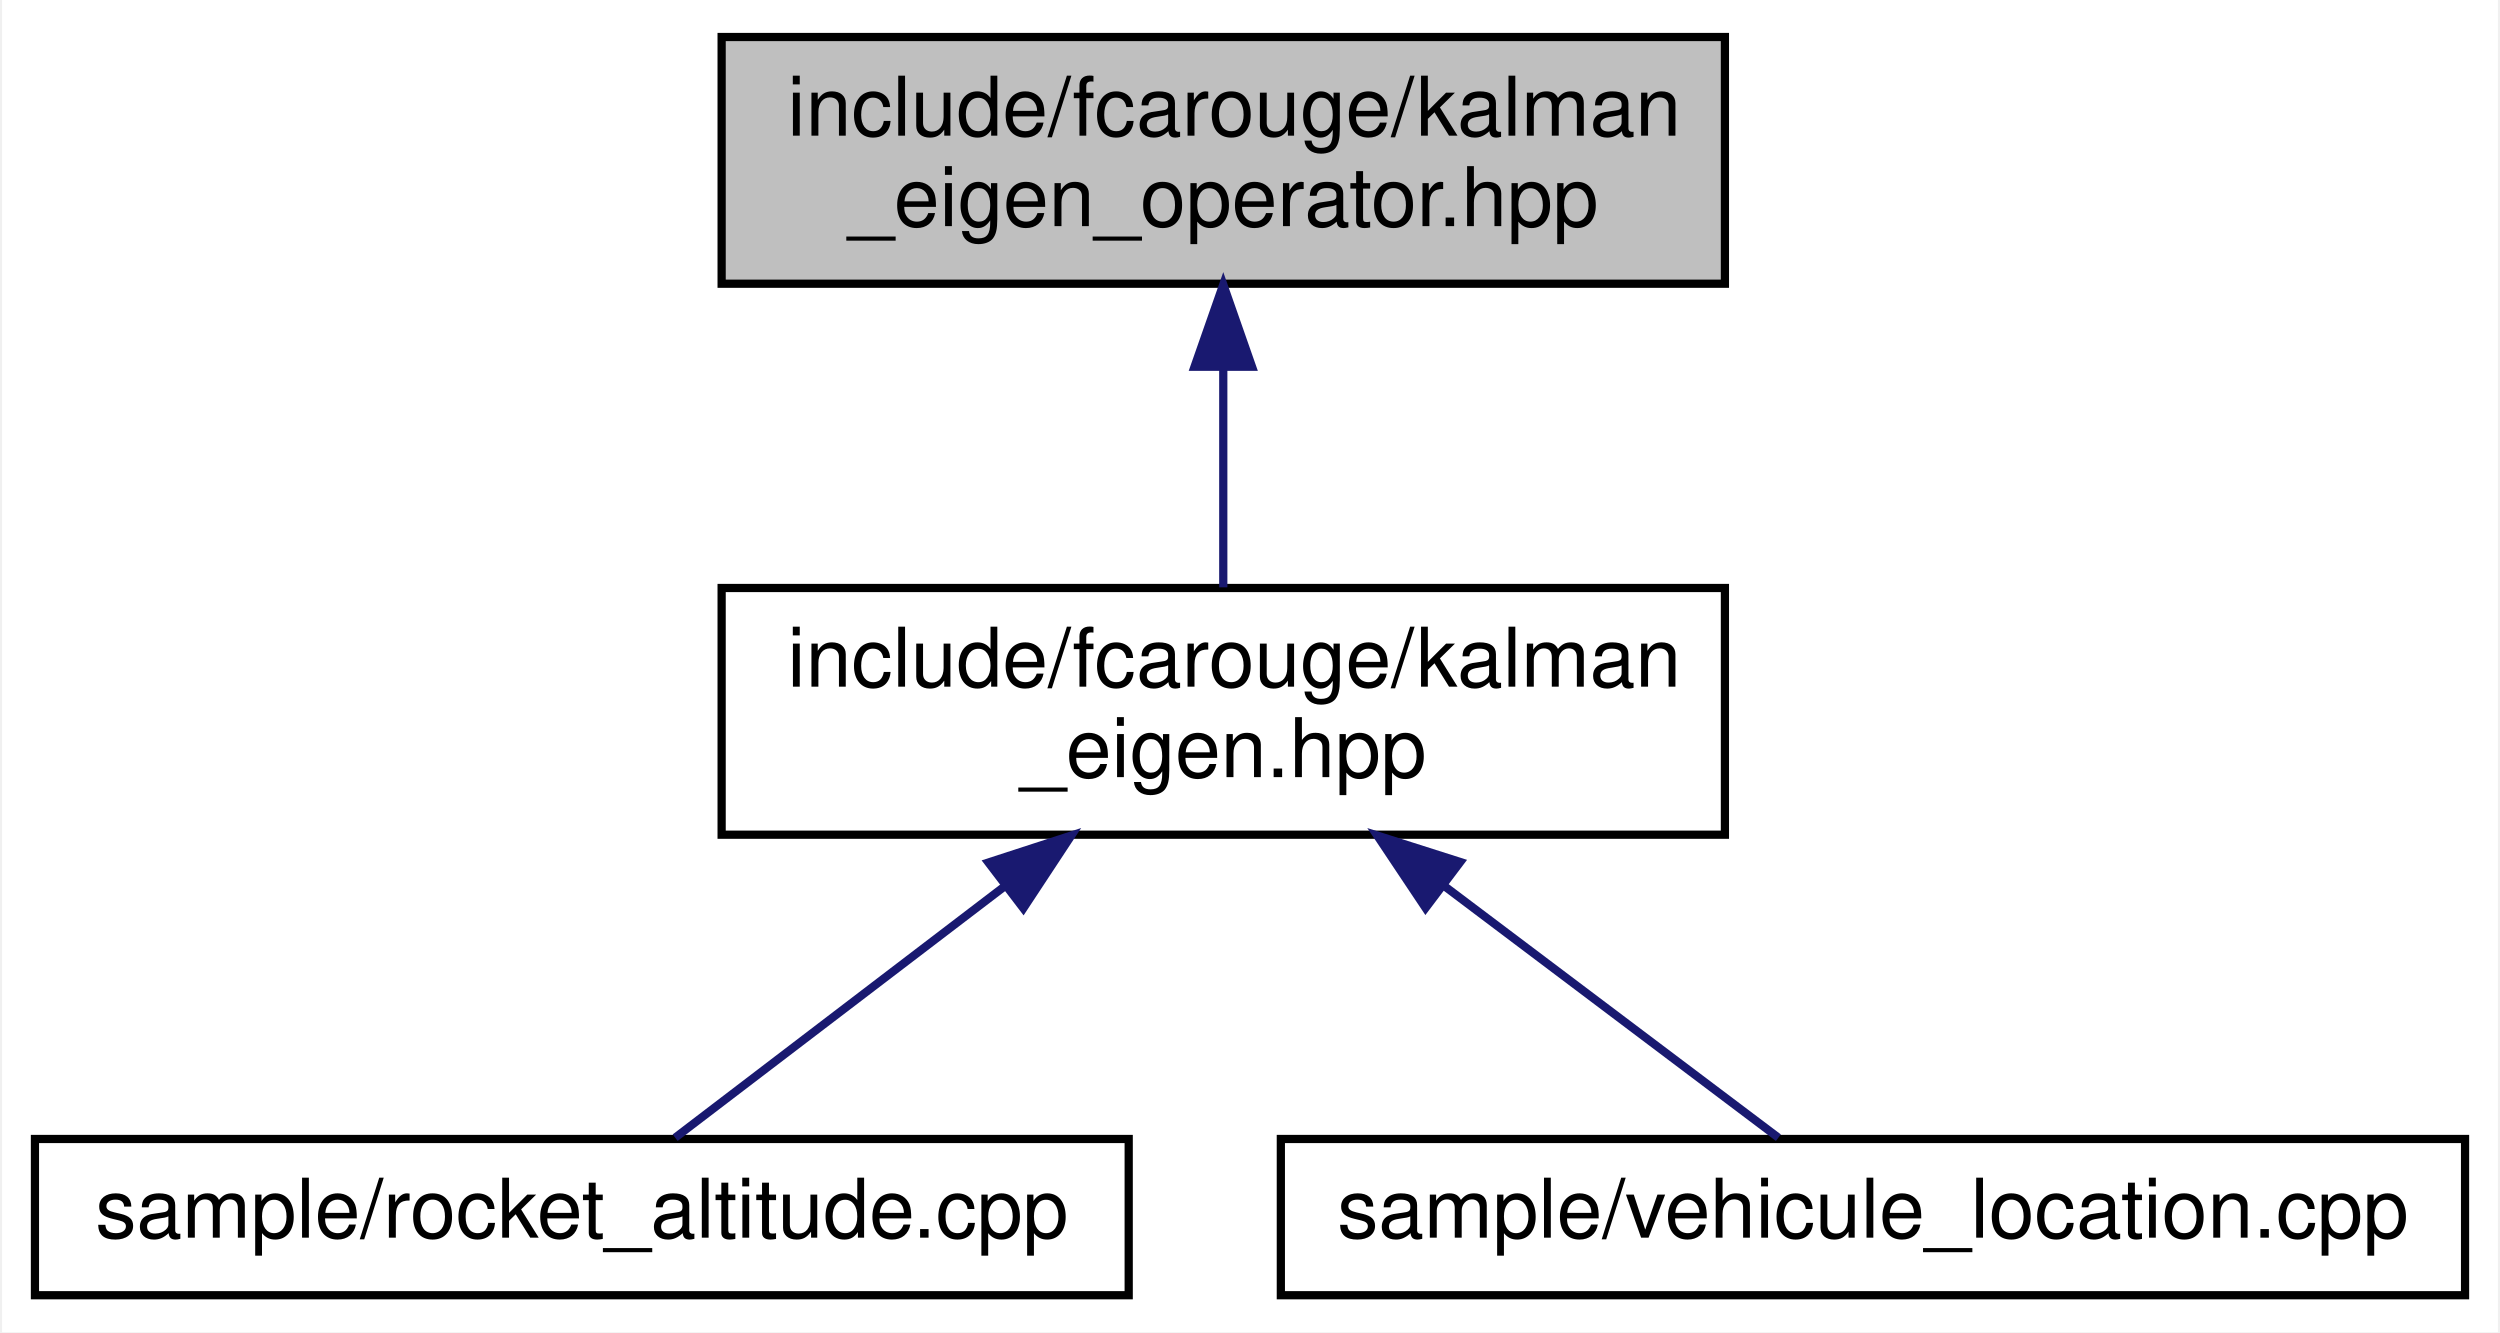
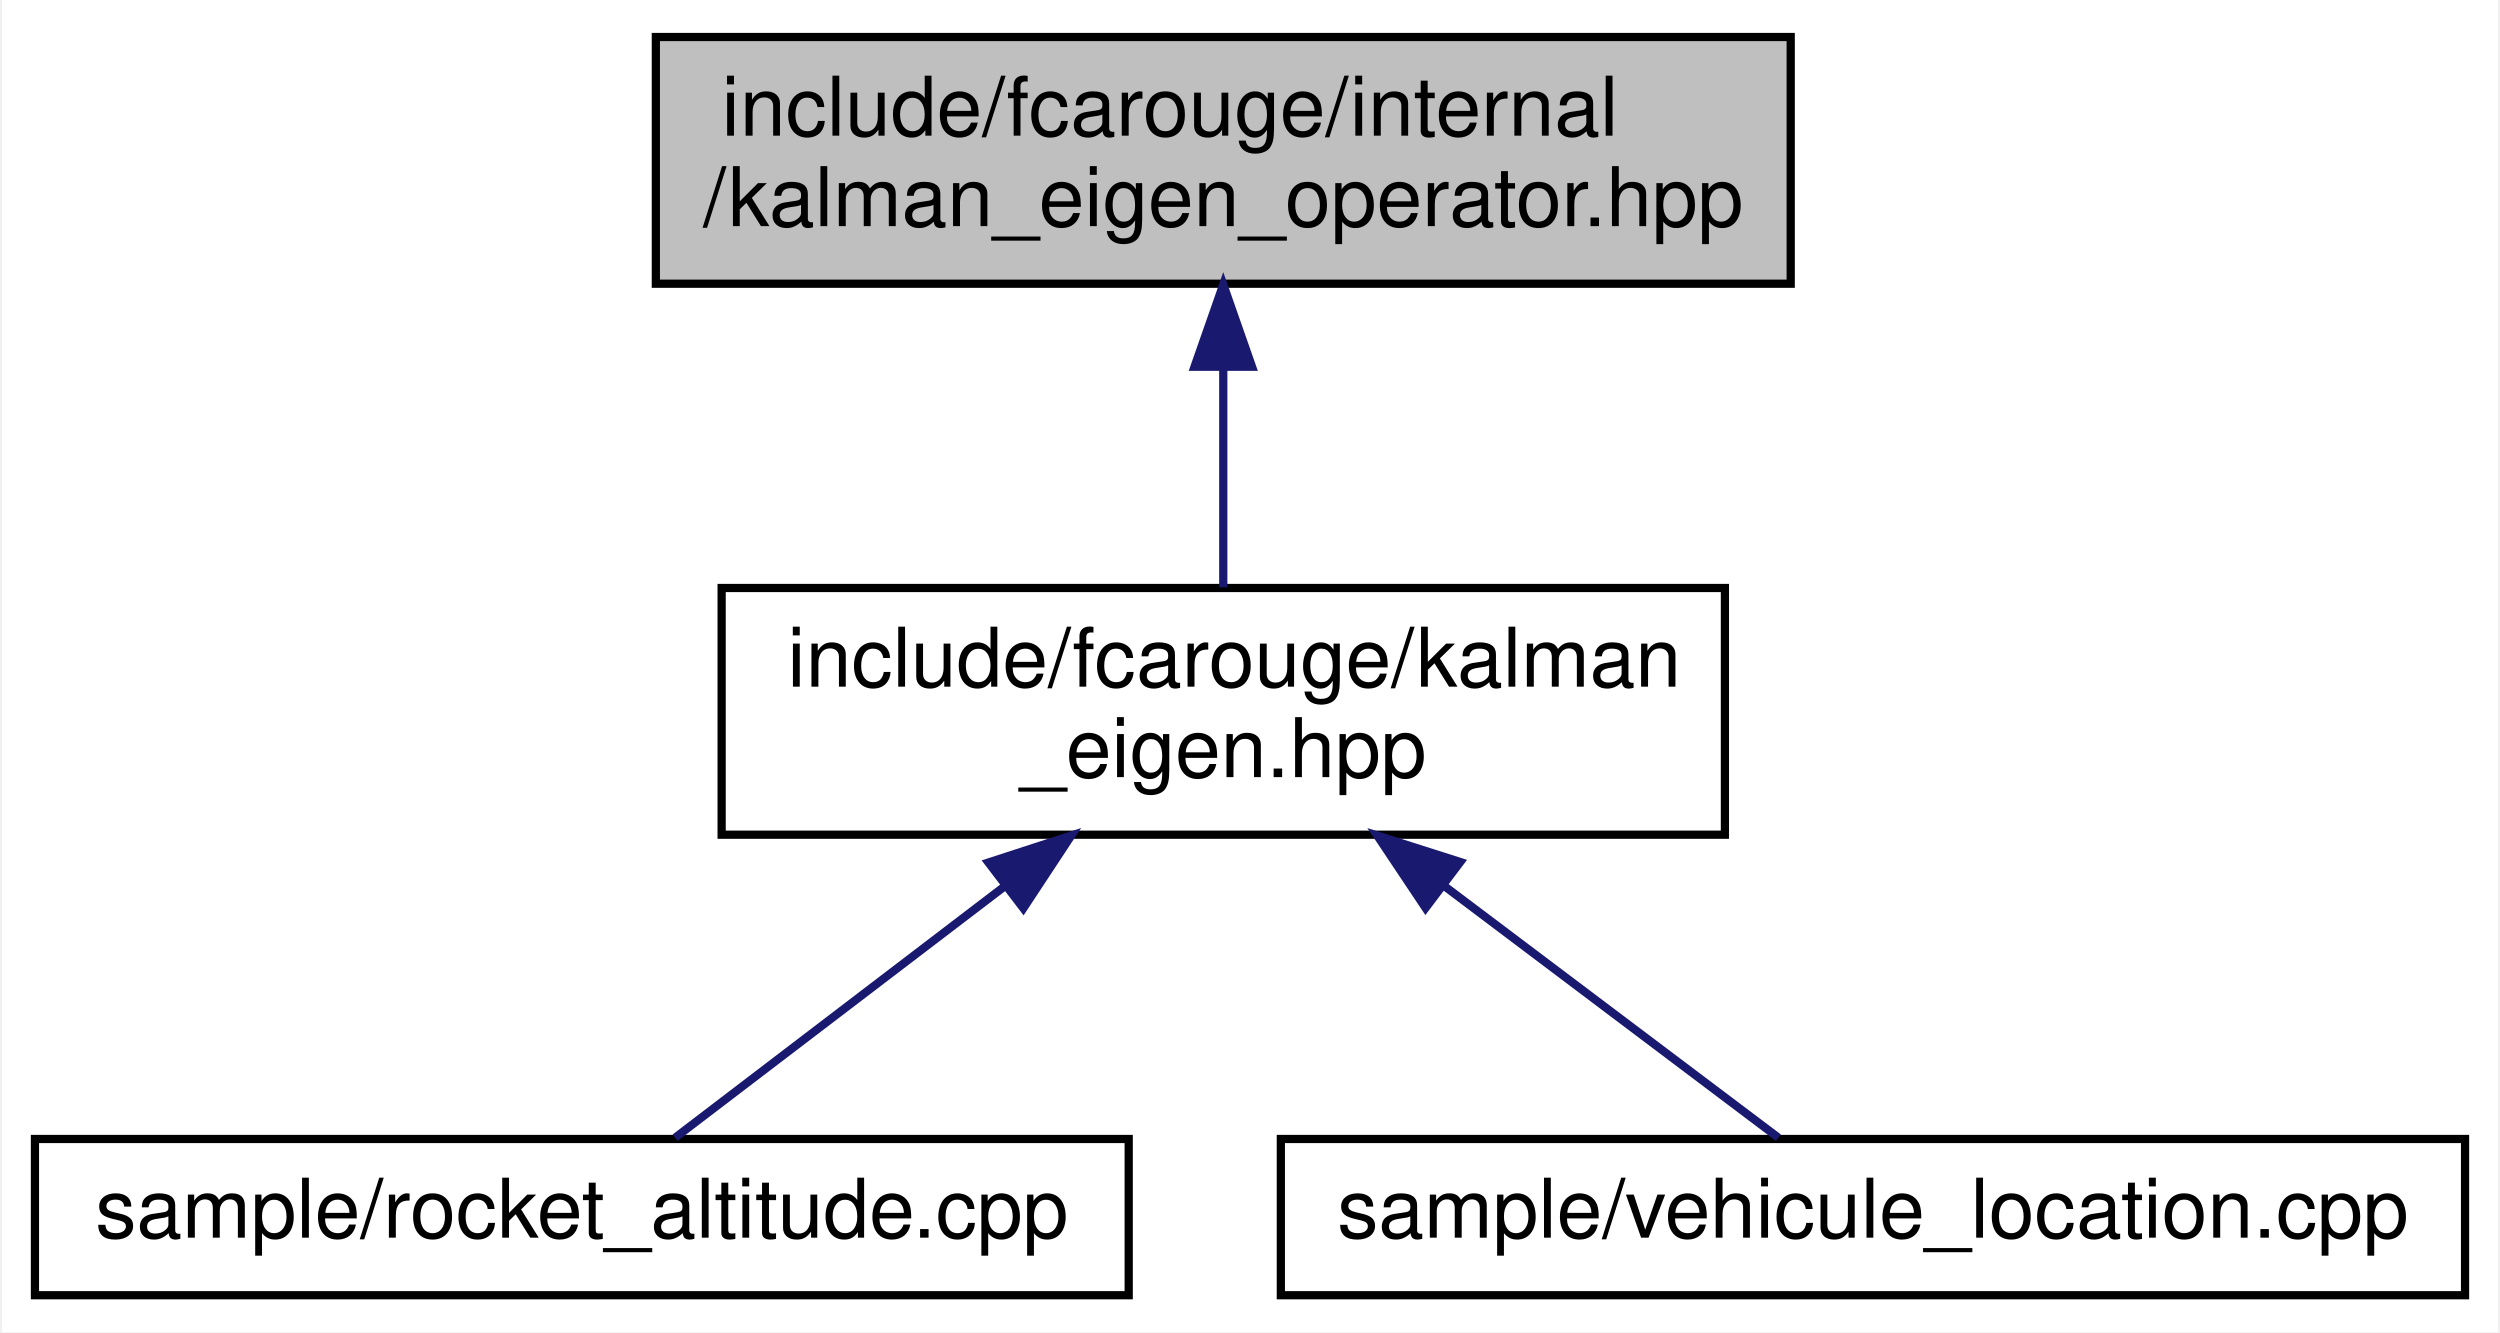
<svg xmlns="http://www.w3.org/2000/svg" xmlns:xlink="http://www.w3.org/1999/xlink" width="304pt" height="162pt" viewBox="0.00 0.00 303.50 162.00">
  <g id="graph0" class="graph" transform="scale(1 1) rotate(0) translate(4 158)">
    <polygon fill="white" stroke="transparent" points="-4,4 -4,-158 299.5,-158 299.5,4 -4,4" />
    <g id="node1" class="node">
      <g id="a_node1">
        <a xlink:title="Kalman operation for Eigen 3 types.">
-           <polygon fill="#bfbfbf" stroke="black" points="83.5,-123.5 83.5,-153.5 205.5,-153.5 205.5,-123.5 83.5,-123.5" />
-           <text text-anchor="start" x="91.5" y="-141.5" font-family="Helvetica,sans-Serif" font-size="10.00">include/fcarouge/kalman</text>
-           <text text-anchor="middle" x="144.5" y="-130.5" font-family="Helvetica,sans-Serif" font-size="10.00">_eigen_operator.hpp</text>
+           <polygon fill="#bfbfbf" stroke="black" points="75.5,-123.5 75.5,-153.5 213.5,-153.5 213.5,-123.5 75.5,-123.5" />
+           <text text-anchor="start" x="83.5" y="-141.5" font-family="Helvetica,sans-Serif" font-size="10.00">include/fcarouge/internal</text>
+           <text text-anchor="middle" x="144.5" y="-130.5" font-family="Helvetica,sans-Serif" font-size="10.00">/kalman_eigen_operator.hpp</text>
        </a>
      </g>
    </g>
    <g id="node2" class="node">
      <g id="a_node2">
        <a xlink:href="kalman__eigen_8hpp.xhtml" target="_top" xlink:title="Kalman operation for Eigen 3 types.">
          <polygon fill="white" stroke="black" points="83.5,-56.5 83.5,-86.5 205.5,-86.5 205.5,-56.5 83.5,-56.5" />
          <text text-anchor="start" x="91.5" y="-74.5" font-family="Helvetica,sans-Serif" font-size="10.00">include/fcarouge/kalman</text>
          <text text-anchor="middle" x="144.5" y="-63.5" font-family="Helvetica,sans-Serif" font-size="10.00">_eigen.hpp</text>
        </a>
      </g>
    </g>
    <g id="edge1" class="edge">
      <path fill="none" stroke="midnightblue" d="M144.5,-113.11C144.5,-104.15 144.5,-94.32 144.5,-86.58" />
      <polygon fill="midnightblue" stroke="midnightblue" points="141,-113.4 144.5,-123.4 148,-113.4 141,-113.4" />
    </g>
    <g id="node3" class="node">
      <g id="a_node3">
        <a xlink:href="rocket__altitude_8cpp.xhtml" target="_top" xlink:title=" ">
          <polygon fill="white" stroke="black" points="0,-0.5 0,-19.5 133,-19.5 133,-0.5 0,-0.5" />
          <text text-anchor="middle" x="66.5" y="-7.5" font-family="Helvetica,sans-Serif" font-size="10.00">sample/rocket_altitude.cpp</text>
        </a>
      </g>
    </g>
    <g id="edge2" class="edge">
      <path fill="none" stroke="midnightblue" d="M117.87,-50.19C104.22,-39.77 88.3,-27.63 77.85,-19.66" />
      <polygon fill="midnightblue" stroke="midnightblue" points="115.94,-53.12 126.02,-56.4 120.19,-47.55 115.94,-53.12" />
    </g>
    <g id="node4" class="node">
      <g id="a_node4">
        <a xlink:href="vehicule__location_8cpp.xhtml" target="_top" xlink:title=" ">
          <polygon fill="white" stroke="black" points="151.5,-0.5 151.5,-19.5 295.5,-19.5 295.5,-0.5 151.5,-0.5" />
          <text text-anchor="middle" x="223.5" y="-7.5" font-family="Helvetica,sans-Serif" font-size="10.00">sample/vehicule_location.cpp</text>
        </a>
      </g>
    </g>
    <g id="edge3" class="edge">
      <path fill="none" stroke="midnightblue" d="M171.47,-50.19C185.3,-39.77 201.42,-27.63 212,-19.66" />
      <polygon fill="midnightblue" stroke="midnightblue" points="169.1,-47.59 163.22,-56.4 173.32,-53.18 169.1,-47.59" />
    </g>
  </g>
</svg>
